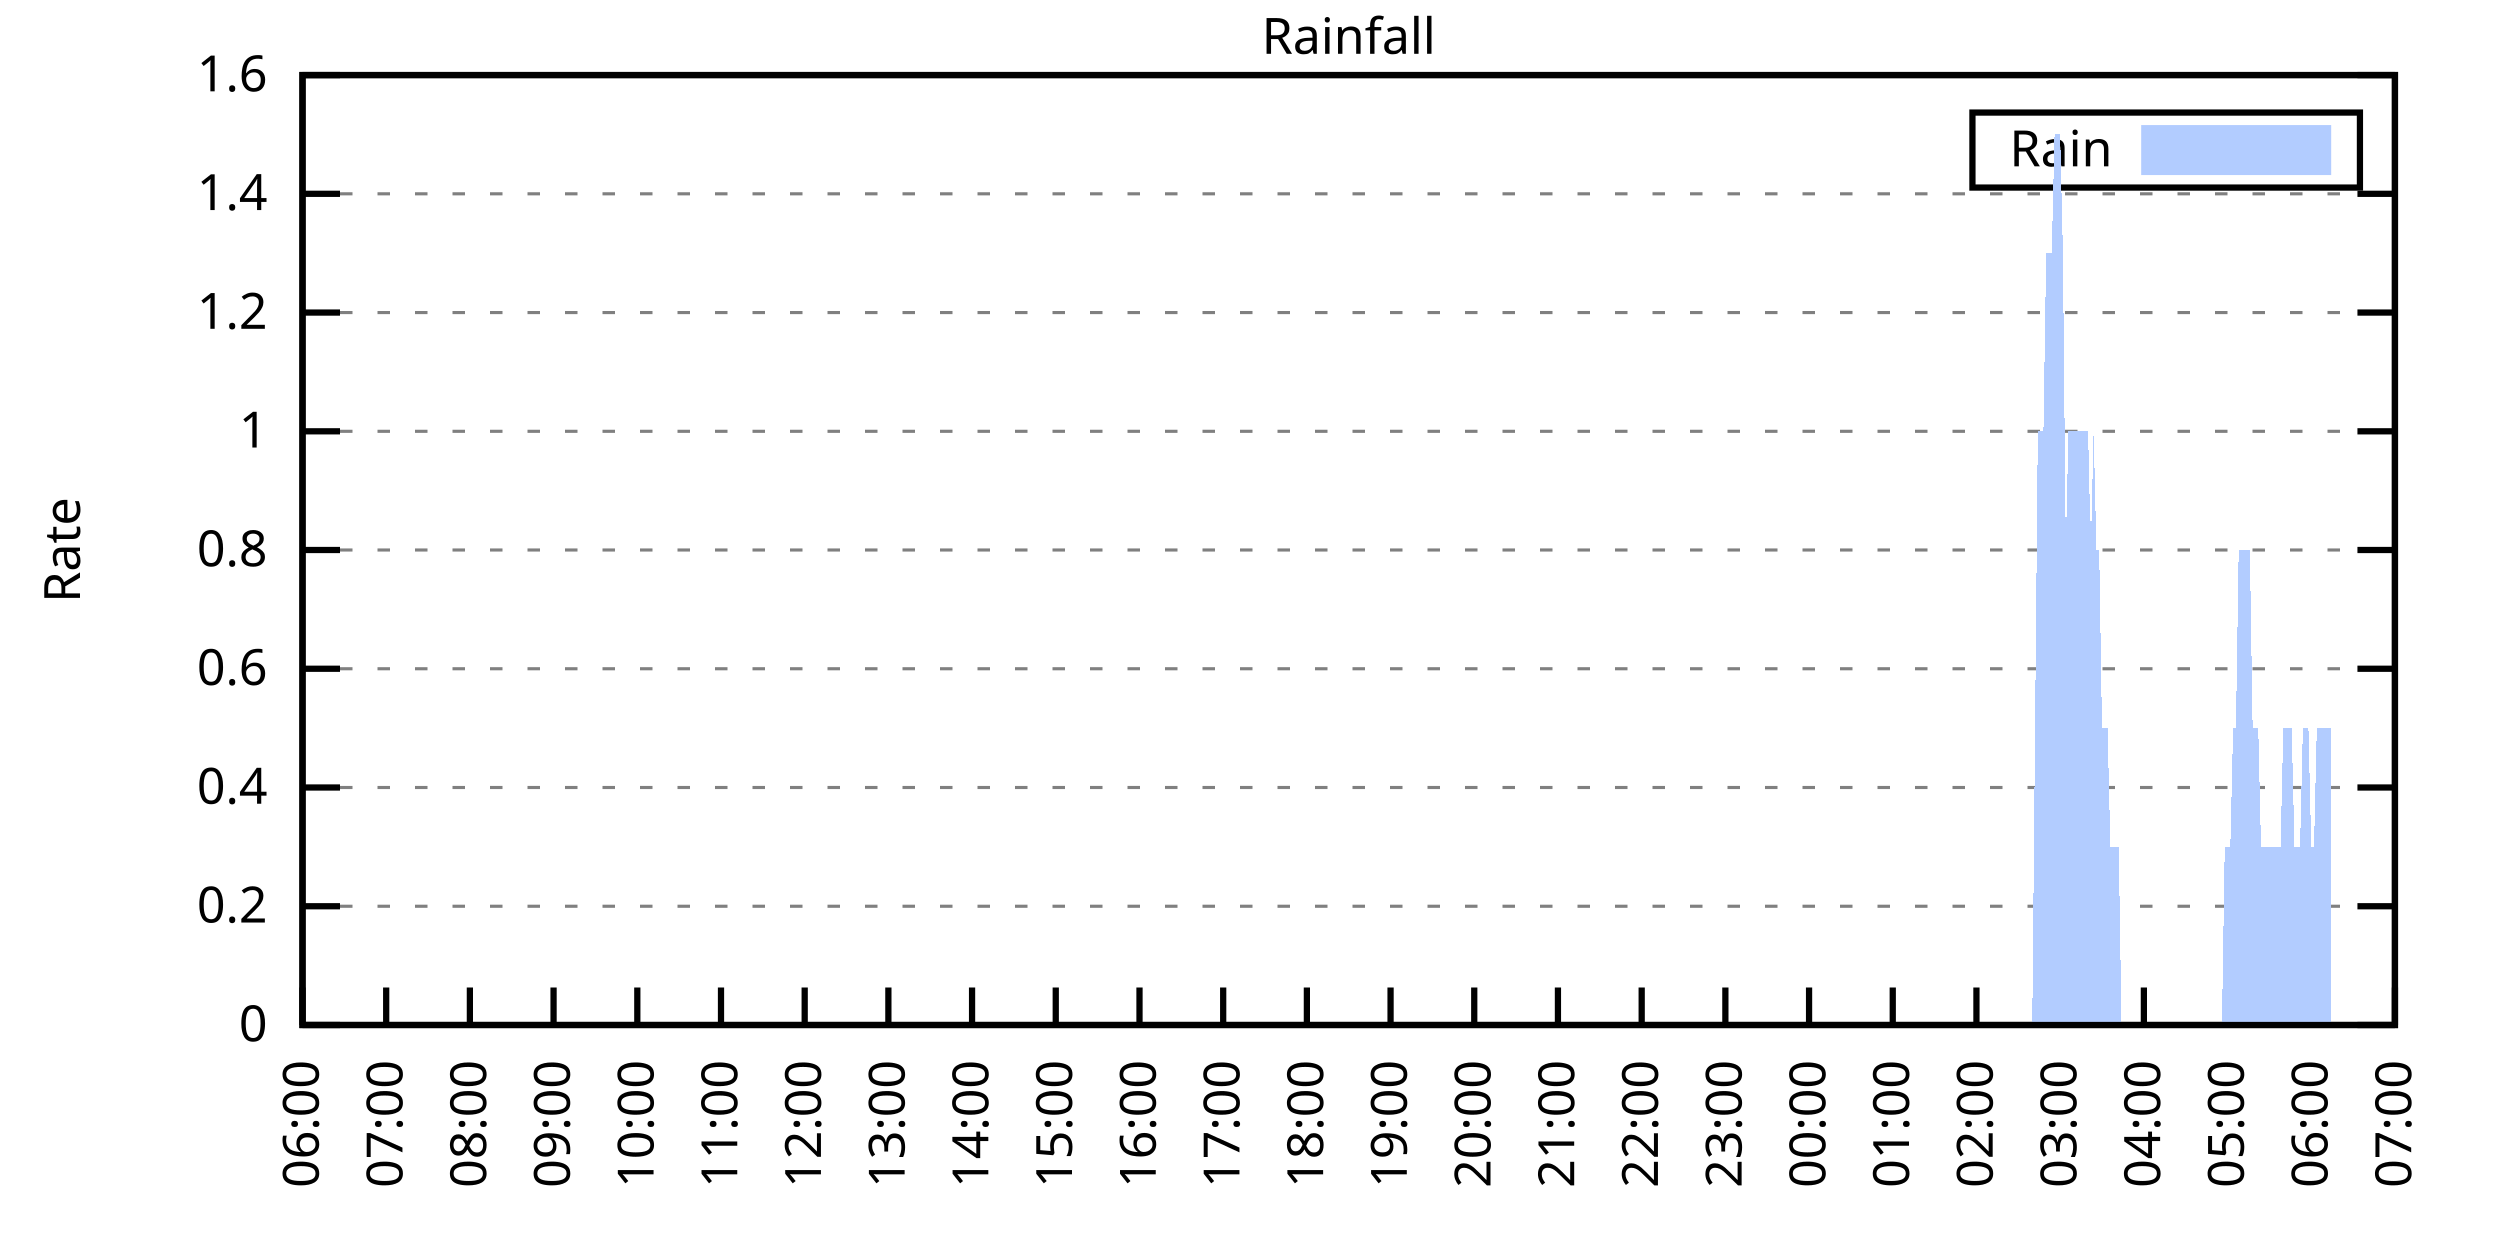
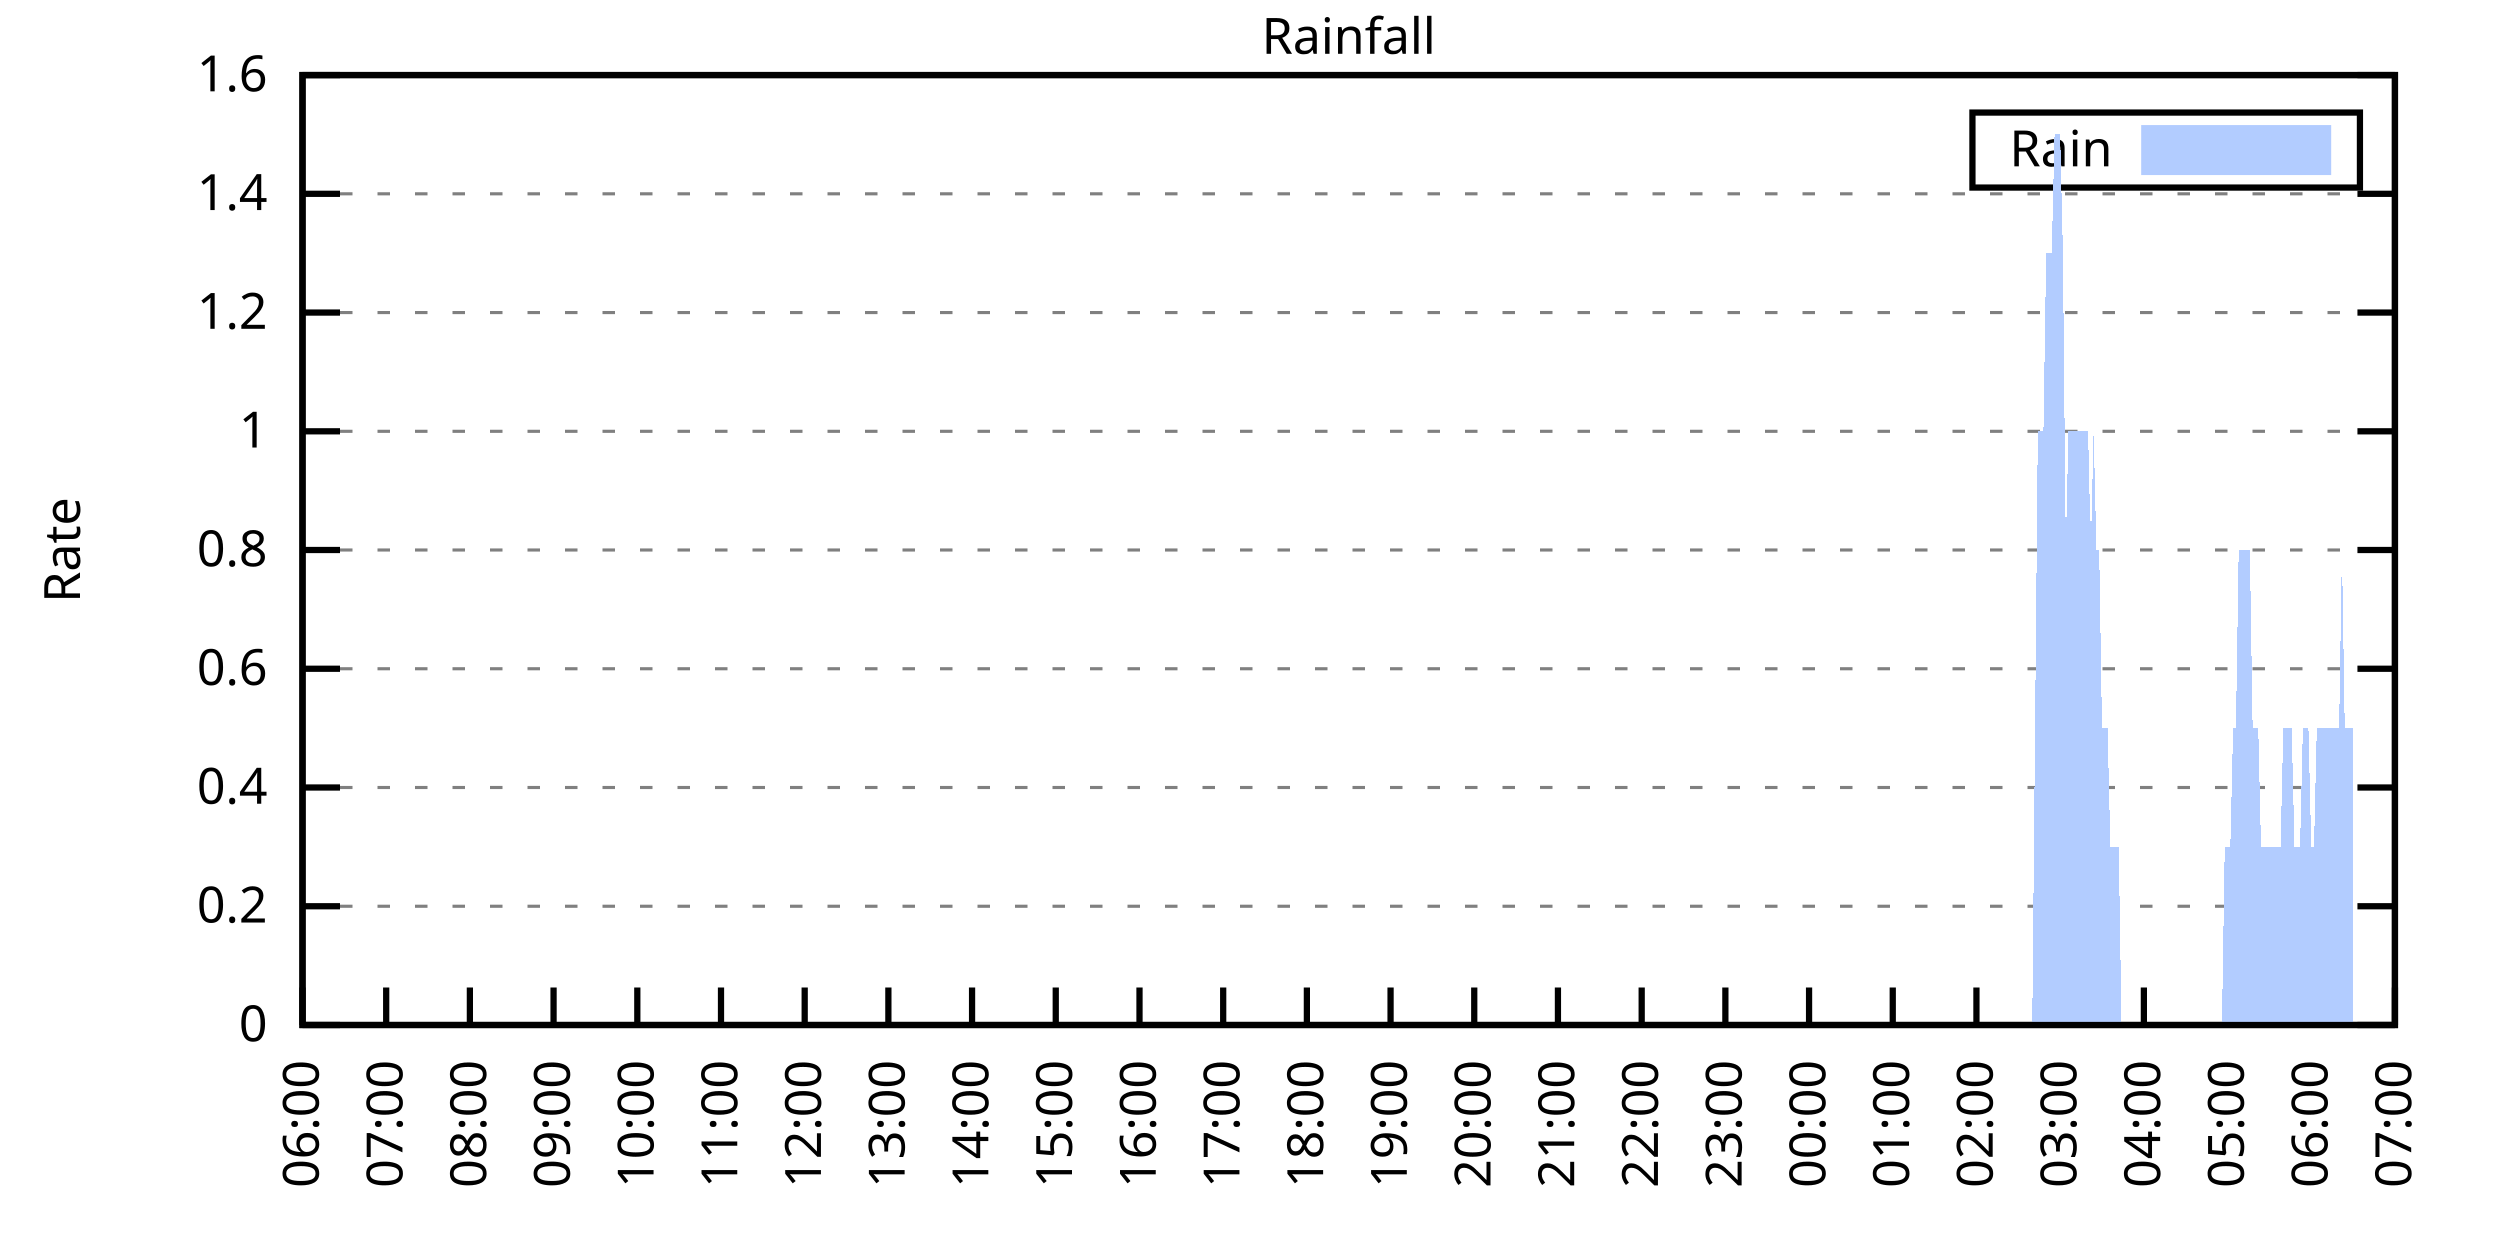
<svg xmlns="http://www.w3.org/2000/svg" xmlns:xlink="http://www.w3.org/1999/xlink" width="400" height="200" viewBox="0 0 400 200">
  <g id="gnuplot_canvas">
    <rect x="0" y="0" width="400" height="200" fill="none" />
    <defs>
      <circle id="gpDot" r="0.5" stroke-width="0.5" stroke="currentColor" />
      <path id="gpPt0" stroke-width="0.333" stroke="currentColor" d="M-1,0 h2 M0,-1 v2" />
      <path id="gpPt1" stroke-width="0.333" stroke="currentColor" d="M-1,-1 L1,1 M1,-1 L-1,1" />
      <path id="gpPt2" stroke-width="0.333" stroke="currentColor" d="M-1,0 L1,0 M0,-1 L0,1 M-1,-1 L1,1 M-1,1 L1,-1" />
      <rect id="gpPt3" stroke-width="0.333" stroke="currentColor" x="-1" y="-1" width="2" height="2" />
      <rect id="gpPt4" stroke-width="0.333" stroke="currentColor" fill="currentColor" x="-1" y="-1" width="2" height="2" />
      <circle id="gpPt5" stroke-width="0.333" stroke="currentColor" cx="0" cy="0" r="1" />
      <use xlink:href="#gpPt5" id="gpPt6" fill="currentColor" stroke="none" />
      <path id="gpPt7" stroke-width="0.333" stroke="currentColor" d="M0,-1.33 L-1.33,0.67 L1.33,0.67 z" />
      <use xlink:href="#gpPt7" id="gpPt8" fill="currentColor" stroke="none" />
      <use xlink:href="#gpPt7" id="gpPt9" stroke="currentColor" transform="rotate(180)" />
      <use xlink:href="#gpPt9" id="gpPt10" fill="currentColor" stroke="none" />
      <use xlink:href="#gpPt3" id="gpPt11" stroke="currentColor" transform="rotate(45)" />
      <use xlink:href="#gpPt11" id="gpPt12" fill="currentColor" stroke="none" />
      <path id="gpPt13" stroke-width="0.333" stroke="currentColor" d="M0,1.330 L1.265,0.411 L0.782,-1.067 L-0.782,-1.076 L-1.265,0.411 z" />
      <use xlink:href="#gpPt13" id="gpPt14" fill="currentColor" stroke="none" />
      <filter id="textbox" filterUnits="objectBoundingBox" x="0" y="0" height="1" width="1">
        <feFlood flood-color="white" flood-opacity="1" result="bgnd" />
        <feComposite in="SourceGraphic" in2="bgnd" operator="atop" />
      </filter>
      <filter id="greybox" filterUnits="objectBoundingBox" x="0" y="0" height="1" width="1">
        <feFlood flood-color="lightgrey" flood-opacity="1" result="grey" />
        <feComposite in="SourceGraphic" in2="grey" operator="atop" />
      </filter>
    </defs>
    <g fill="none" color="white" stroke="currentColor" stroke-width="1.00" stroke-linecap="butt" stroke-linejoin="miter">
</g>
    <g fill="none" color="black" stroke="currentColor" stroke-width="1.00" stroke-linecap="butt" stroke-linejoin="miter">
      <g stroke="none" shape-rendering="crispEdges">
        <polygon fill="rgb(255, 255, 255)" points="48.40,164.00 383.18,164.00 383.18,12.02 48.40,12.02 " />
      </g>
    </g>
    <g fill="none" color="black" stroke="currentColor" stroke-width="1.00" stroke-linecap="butt" stroke-linejoin="miter">
</g>
    <g fill="none" color="black" stroke="black" stroke-width="0.50" stroke-linecap="butt" stroke-linejoin="miter">
</g>
    <g fill="none" color="gray" stroke="currentColor" stroke-width="0.50" stroke-linecap="butt" stroke-linejoin="miter">
      <path stroke="gray" stroke-dasharray="2,4" class="gridline" d="M48.40,164.00 L383.19,164.00  " />
    </g>
    <g fill="none" color="gray" stroke="gray" stroke-width="1.00" stroke-linecap="butt" stroke-linejoin="miter">
</g>
    <g fill="none" color="black" stroke="currentColor" stroke-width="1.00" stroke-linecap="butt" stroke-linejoin="miter">
      <path stroke="black" d="M48.40,164.00 L54.40,164.00 M383.19,164.00 L377.19,164.00  " />
      <g transform="translate(42.80,166.60)" stroke="none" fill="black" font-family="Sans" font-size="8.00" text-anchor="end">
        <text>
          <tspan font-family="Sans"> 0</tspan>
        </text>
      </g>
    </g>
    <g fill="none" color="black" stroke="currentColor" stroke-width="1.00" stroke-linecap="butt" stroke-linejoin="miter">
</g>
    <g fill="none" color="black" stroke="black" stroke-width="0.50" stroke-linecap="butt" stroke-linejoin="miter">
</g>
    <g fill="none" color="gray" stroke="currentColor" stroke-width="0.50" stroke-linecap="butt" stroke-linejoin="miter">
      <path stroke="gray" stroke-dasharray="2,4" class="gridline" d="M48.40,145.00 L383.19,145.00  " />
    </g>
    <g fill="none" color="gray" stroke="gray" stroke-width="1.00" stroke-linecap="butt" stroke-linejoin="miter">
</g>
    <g fill="none" color="black" stroke="currentColor" stroke-width="1.00" stroke-linecap="butt" stroke-linejoin="miter">
      <path stroke="black" d="M48.40,145.00 L54.40,145.00 M383.19,145.00 L377.19,145.00  " />
      <g transform="translate(42.80,147.60)" stroke="none" fill="black" font-family="Sans" font-size="8.00" text-anchor="end">
        <text>
          <tspan font-family="Sans"> 0.2</tspan>
        </text>
      </g>
    </g>
    <g fill="none" color="black" stroke="currentColor" stroke-width="1.00" stroke-linecap="butt" stroke-linejoin="miter">
</g>
    <g fill="none" color="black" stroke="black" stroke-width="0.50" stroke-linecap="butt" stroke-linejoin="miter">
</g>
    <g fill="none" color="gray" stroke="currentColor" stroke-width="0.50" stroke-linecap="butt" stroke-linejoin="miter">
      <path stroke="gray" stroke-dasharray="2,4" class="gridline" d="M48.40,126.00 L383.19,126.00  " />
    </g>
    <g fill="none" color="gray" stroke="gray" stroke-width="1.00" stroke-linecap="butt" stroke-linejoin="miter">
</g>
    <g fill="none" color="black" stroke="currentColor" stroke-width="1.00" stroke-linecap="butt" stroke-linejoin="miter">
      <path stroke="black" d="M48.40,126.00 L54.40,126.00 M383.19,126.00 L377.19,126.00  " />
      <g transform="translate(42.80,128.60)" stroke="none" fill="black" font-family="Sans" font-size="8.00" text-anchor="end">
        <text>
          <tspan font-family="Sans"> 0.4</tspan>
        </text>
      </g>
    </g>
    <g fill="none" color="black" stroke="currentColor" stroke-width="1.00" stroke-linecap="butt" stroke-linejoin="miter">
</g>
    <g fill="none" color="black" stroke="black" stroke-width="0.50" stroke-linecap="butt" stroke-linejoin="miter">
</g>
    <g fill="none" color="gray" stroke="currentColor" stroke-width="0.50" stroke-linecap="butt" stroke-linejoin="miter">
      <path stroke="gray" stroke-dasharray="2,4" class="gridline" d="M48.40,107.00 L383.19,107.00  " />
    </g>
    <g fill="none" color="gray" stroke="gray" stroke-width="1.00" stroke-linecap="butt" stroke-linejoin="miter">
</g>
    <g fill="none" color="black" stroke="currentColor" stroke-width="1.00" stroke-linecap="butt" stroke-linejoin="miter">
      <path stroke="black" d="M48.40,107.00 L54.40,107.00 M383.19,107.00 L377.19,107.00  " />
      <g transform="translate(42.80,109.60)" stroke="none" fill="black" font-family="Sans" font-size="8.00" text-anchor="end">
        <text>
          <tspan font-family="Sans"> 0.6</tspan>
        </text>
      </g>
    </g>
    <g fill="none" color="black" stroke="currentColor" stroke-width="1.00" stroke-linecap="butt" stroke-linejoin="miter">
</g>
    <g fill="none" color="black" stroke="black" stroke-width="0.50" stroke-linecap="butt" stroke-linejoin="miter">
</g>
    <g fill="none" color="gray" stroke="currentColor" stroke-width="0.50" stroke-linecap="butt" stroke-linejoin="miter">
      <path stroke="gray" stroke-dasharray="2,4" class="gridline" d="M48.40,88.00 L383.19,88.00  " />
    </g>
    <g fill="none" color="gray" stroke="gray" stroke-width="1.00" stroke-linecap="butt" stroke-linejoin="miter">
</g>
    <g fill="none" color="black" stroke="currentColor" stroke-width="1.00" stroke-linecap="butt" stroke-linejoin="miter">
      <path stroke="black" d="M48.40,88.00 L54.40,88.00 M383.19,88.00 L377.19,88.00  " />
      <g transform="translate(42.80,90.60)" stroke="none" fill="black" font-family="Sans" font-size="8.00" text-anchor="end">
        <text>
          <tspan font-family="Sans"> 0.8</tspan>
        </text>
      </g>
    </g>
    <g fill="none" color="black" stroke="currentColor" stroke-width="1.00" stroke-linecap="butt" stroke-linejoin="miter">
</g>
    <g fill="none" color="black" stroke="black" stroke-width="0.50" stroke-linecap="butt" stroke-linejoin="miter">
</g>
    <g fill="none" color="gray" stroke="currentColor" stroke-width="0.50" stroke-linecap="butt" stroke-linejoin="miter">
      <path stroke="gray" stroke-dasharray="2,4" class="gridline" d="M48.40,69.01 L383.19,69.01  " />
    </g>
    <g fill="none" color="gray" stroke="gray" stroke-width="1.00" stroke-linecap="butt" stroke-linejoin="miter">
</g>
    <g fill="none" color="black" stroke="currentColor" stroke-width="1.00" stroke-linecap="butt" stroke-linejoin="miter">
      <path stroke="black" d="M48.40,69.01 L54.40,69.01 M383.19,69.01 L377.19,69.01  " />
      <g transform="translate(42.80,71.61)" stroke="none" fill="black" font-family="Sans" font-size="8.00" text-anchor="end">
        <text>
          <tspan font-family="Sans"> 1</tspan>
        </text>
      </g>
    </g>
    <g fill="none" color="black" stroke="currentColor" stroke-width="1.00" stroke-linecap="butt" stroke-linejoin="miter">
</g>
    <g fill="none" color="black" stroke="black" stroke-width="0.50" stroke-linecap="butt" stroke-linejoin="miter">
</g>
    <g fill="none" color="gray" stroke="currentColor" stroke-width="0.50" stroke-linecap="butt" stroke-linejoin="miter">
      <path stroke="gray" stroke-dasharray="2,4" class="gridline" d="M48.40,50.01 L383.19,50.01  " />
    </g>
    <g fill="none" color="gray" stroke="gray" stroke-width="1.00" stroke-linecap="butt" stroke-linejoin="miter">
</g>
    <g fill="none" color="black" stroke="currentColor" stroke-width="1.00" stroke-linecap="butt" stroke-linejoin="miter">
      <path stroke="black" d="M48.40,50.01 L54.40,50.01 M383.19,50.01 L377.19,50.01  " />
      <g transform="translate(42.80,52.61)" stroke="none" fill="black" font-family="Sans" font-size="8.00" text-anchor="end">
        <text>
          <tspan font-family="Sans"> 1.2</tspan>
        </text>
      </g>
    </g>
    <g fill="none" color="black" stroke="currentColor" stroke-width="1.00" stroke-linecap="butt" stroke-linejoin="miter">
</g>
    <g fill="none" color="black" stroke="black" stroke-width="0.50" stroke-linecap="butt" stroke-linejoin="miter">
</g>
    <g fill="none" color="gray" stroke="currentColor" stroke-width="0.50" stroke-linecap="butt" stroke-linejoin="miter">
      <path stroke="gray" stroke-dasharray="2,4" class="gridline" d="M48.40,31.01 L383.19,31.01  " />
    </g>
    <g fill="none" color="gray" stroke="gray" stroke-width="1.00" stroke-linecap="butt" stroke-linejoin="miter">
</g>
    <g fill="none" color="black" stroke="currentColor" stroke-width="1.00" stroke-linecap="butt" stroke-linejoin="miter">
      <path stroke="black" d="M48.40,31.01 L54.40,31.01 M383.19,31.01 L377.19,31.01  " />
      <g transform="translate(42.80,33.61)" stroke="none" fill="black" font-family="Sans" font-size="8.00" text-anchor="end">
        <text>
          <tspan font-family="Sans"> 1.4</tspan>
        </text>
      </g>
    </g>
    <g fill="none" color="black" stroke="currentColor" stroke-width="1.00" stroke-linecap="butt" stroke-linejoin="miter">
</g>
    <g fill="none" color="black" stroke="black" stroke-width="0.50" stroke-linecap="butt" stroke-linejoin="miter">
</g>
    <g fill="none" color="gray" stroke="currentColor" stroke-width="0.50" stroke-linecap="butt" stroke-linejoin="miter">
      <path stroke="gray" stroke-dasharray="2,4" class="gridline" d="M48.40,12.01 L383.19,12.01  " />
    </g>
    <g fill="none" color="gray" stroke="gray" stroke-width="1.00" stroke-linecap="butt" stroke-linejoin="miter">
</g>
    <g fill="none" color="black" stroke="currentColor" stroke-width="1.00" stroke-linecap="butt" stroke-linejoin="miter">
      <path stroke="black" d="M48.40,12.01 L54.40,12.01 M383.19,12.01 L377.19,12.01  " />
      <g transform="translate(42.80,14.61)" stroke="none" fill="black" font-family="Sans" font-size="8.00" text-anchor="end">
        <text>
          <tspan font-family="Sans"> 1.6</tspan>
        </text>
      </g>
    </g>
    <g fill="none" color="black" stroke="currentColor" stroke-width="1.00" stroke-linecap="butt" stroke-linejoin="miter">
      <path stroke="black" d="M48.40,164.00 L48.40,158.00  " />
      <g transform="translate(51.00,169.60) rotate(270.00)" stroke="none" fill="black" font-family="Sans" font-size="8.00" text-anchor="end">
        <text>
          <tspan font-family="Sans">06:00</tspan>
        </text>
      </g>
    </g>
    <g fill="none" color="black" stroke="currentColor" stroke-width="1.00" stroke-linecap="butt" stroke-linejoin="miter">
      <path stroke="black" d="M61.79,164.00 L61.79,158.00  " />
      <g transform="translate(64.39,169.60) rotate(270.00)" stroke="none" fill="black" font-family="Sans" font-size="8.00" text-anchor="end">
        <text>
          <tspan font-family="Sans">07:00</tspan>
        </text>
      </g>
    </g>
    <g fill="none" color="black" stroke="currentColor" stroke-width="1.00" stroke-linecap="butt" stroke-linejoin="miter">
      <path stroke="black" d="M75.18,164.00 L75.18,158.00  " />
      <g transform="translate(77.78,169.60) rotate(270.00)" stroke="none" fill="black" font-family="Sans" font-size="8.00" text-anchor="end">
        <text>
          <tspan font-family="Sans">08:00</tspan>
        </text>
      </g>
    </g>
    <g fill="none" color="black" stroke="currentColor" stroke-width="1.00" stroke-linecap="butt" stroke-linejoin="miter">
      <path stroke="black" d="M88.57,164.00 L88.57,158.00  " />
      <g transform="translate(91.17,169.60) rotate(270.00)" stroke="none" fill="black" font-family="Sans" font-size="8.00" text-anchor="end">
        <text>
          <tspan font-family="Sans">09:00</tspan>
        </text>
      </g>
    </g>
    <g fill="none" color="black" stroke="currentColor" stroke-width="1.00" stroke-linecap="butt" stroke-linejoin="miter">
      <path stroke="black" d="M101.97,164.00 L101.97,158.00  " />
      <g transform="translate(104.57,169.60) rotate(270.00)" stroke="none" fill="black" font-family="Sans" font-size="8.00" text-anchor="end">
        <text>
          <tspan font-family="Sans">10:00</tspan>
        </text>
      </g>
    </g>
    <g fill="none" color="black" stroke="currentColor" stroke-width="1.00" stroke-linecap="butt" stroke-linejoin="miter">
      <path stroke="black" d="M115.36,164.00 L115.36,158.00  " />
      <g transform="translate(117.96,169.60) rotate(270.00)" stroke="none" fill="black" font-family="Sans" font-size="8.00" text-anchor="end">
        <text>
          <tspan font-family="Sans">11:00</tspan>
        </text>
      </g>
    </g>
    <g fill="none" color="black" stroke="currentColor" stroke-width="1.00" stroke-linecap="butt" stroke-linejoin="miter">
      <path stroke="black" d="M128.75,164.00 L128.75,158.00  " />
      <g transform="translate(131.35,169.60) rotate(270.00)" stroke="none" fill="black" font-family="Sans" font-size="8.00" text-anchor="end">
        <text>
          <tspan font-family="Sans">12:00</tspan>
        </text>
      </g>
    </g>
    <g fill="none" color="black" stroke="currentColor" stroke-width="1.00" stroke-linecap="butt" stroke-linejoin="miter">
      <path stroke="black" d="M142.14,164.00 L142.14,158.00  " />
      <g transform="translate(144.74,169.60) rotate(270.00)" stroke="none" fill="black" font-family="Sans" font-size="8.00" text-anchor="end">
        <text>
          <tspan font-family="Sans">13:00</tspan>
        </text>
      </g>
    </g>
    <g fill="none" color="black" stroke="currentColor" stroke-width="1.00" stroke-linecap="butt" stroke-linejoin="miter">
      <path stroke="black" d="M155.53,164.00 L155.53,158.00  " />
      <g transform="translate(158.13,169.60) rotate(270.00)" stroke="none" fill="black" font-family="Sans" font-size="8.00" text-anchor="end">
        <text>
          <tspan font-family="Sans">14:00</tspan>
        </text>
      </g>
    </g>
    <g fill="none" color="black" stroke="currentColor" stroke-width="1.00" stroke-linecap="butt" stroke-linejoin="miter">
      <path stroke="black" d="M168.92,164.00 L168.92,158.00  " />
      <g transform="translate(171.52,169.60) rotate(270.00)" stroke="none" fill="black" font-family="Sans" font-size="8.00" text-anchor="end">
        <text>
          <tspan font-family="Sans">15:00</tspan>
        </text>
      </g>
    </g>
    <g fill="none" color="black" stroke="currentColor" stroke-width="1.00" stroke-linecap="butt" stroke-linejoin="miter">
      <path stroke="black" d="M182.32,164.00 L182.32,158.00  " />
      <g transform="translate(184.92,169.60) rotate(270.00)" stroke="none" fill="black" font-family="Sans" font-size="8.00" text-anchor="end">
        <text>
          <tspan font-family="Sans">16:00</tspan>
        </text>
      </g>
    </g>
    <g fill="none" color="black" stroke="currentColor" stroke-width="1.00" stroke-linecap="butt" stroke-linejoin="miter">
      <path stroke="black" d="M195.71,164.00 L195.71,158.00  " />
      <g transform="translate(198.31,169.60) rotate(270.00)" stroke="none" fill="black" font-family="Sans" font-size="8.00" text-anchor="end">
        <text>
          <tspan font-family="Sans">17:00</tspan>
        </text>
      </g>
    </g>
    <g fill="none" color="black" stroke="currentColor" stroke-width="1.00" stroke-linecap="butt" stroke-linejoin="miter">
      <path stroke="black" d="M209.10,164.00 L209.10,158.00  " />
      <g transform="translate(211.70,169.60) rotate(270.00)" stroke="none" fill="black" font-family="Sans" font-size="8.00" text-anchor="end">
        <text>
          <tspan font-family="Sans">18:00</tspan>
        </text>
      </g>
    </g>
    <g fill="none" color="black" stroke="currentColor" stroke-width="1.00" stroke-linecap="butt" stroke-linejoin="miter">
      <path stroke="black" d="M222.49,164.00 L222.49,158.00  " />
      <g transform="translate(225.09,169.60) rotate(270.00)" stroke="none" fill="black" font-family="Sans" font-size="8.00" text-anchor="end">
        <text>
          <tspan font-family="Sans">19:00</tspan>
        </text>
      </g>
    </g>
    <g fill="none" color="black" stroke="currentColor" stroke-width="1.00" stroke-linecap="butt" stroke-linejoin="miter">
      <path stroke="black" d="M235.88,164.00 L235.88,158.00  " />
      <g transform="translate(238.48,169.60) rotate(270.00)" stroke="none" fill="black" font-family="Sans" font-size="8.00" text-anchor="end">
        <text>
          <tspan font-family="Sans">20:00</tspan>
        </text>
      </g>
    </g>
    <g fill="none" color="black" stroke="currentColor" stroke-width="1.00" stroke-linecap="butt" stroke-linejoin="miter">
      <path stroke="black" d="M249.27,164.00 L249.27,158.00  " />
      <g transform="translate(251.87,169.60) rotate(270.00)" stroke="none" fill="black" font-family="Sans" font-size="8.00" text-anchor="end">
        <text>
          <tspan font-family="Sans">21:00</tspan>
        </text>
      </g>
    </g>
    <g fill="none" color="black" stroke="currentColor" stroke-width="1.00" stroke-linecap="butt" stroke-linejoin="miter">
      <path stroke="black" d="M262.67,164.00 L262.67,158.00  " />
      <g transform="translate(265.27,169.60) rotate(270.00)" stroke="none" fill="black" font-family="Sans" font-size="8.00" text-anchor="end">
        <text>
          <tspan font-family="Sans">22:00</tspan>
        </text>
      </g>
    </g>
    <g fill="none" color="black" stroke="currentColor" stroke-width="1.00" stroke-linecap="butt" stroke-linejoin="miter">
      <path stroke="black" d="M276.06,164.00 L276.06,158.00  " />
      <g transform="translate(278.66,169.60) rotate(270.00)" stroke="none" fill="black" font-family="Sans" font-size="8.00" text-anchor="end">
        <text>
          <tspan font-family="Sans">23:00</tspan>
        </text>
      </g>
    </g>
    <g fill="none" color="black" stroke="currentColor" stroke-width="1.00" stroke-linecap="butt" stroke-linejoin="miter">
      <path stroke="black" d="M289.45,164.00 L289.45,158.00  " />
      <g transform="translate(292.05,169.60) rotate(270.00)" stroke="none" fill="black" font-family="Sans" font-size="8.00" text-anchor="end">
        <text>
          <tspan font-family="Sans">00:00</tspan>
        </text>
      </g>
    </g>
    <g fill="none" color="black" stroke="currentColor" stroke-width="1.00" stroke-linecap="butt" stroke-linejoin="miter">
      <path stroke="black" d="M302.84,164.00 L302.84,158.00  " />
      <g transform="translate(305.44,169.60) rotate(270.00)" stroke="none" fill="black" font-family="Sans" font-size="8.00" text-anchor="end">
        <text>
          <tspan font-family="Sans">01:00</tspan>
        </text>
      </g>
    </g>
    <g fill="none" color="black" stroke="currentColor" stroke-width="1.00" stroke-linecap="butt" stroke-linejoin="miter">
      <path stroke="black" d="M316.23,164.00 L316.23,158.00  " />
      <g transform="translate(318.83,169.60) rotate(270.00)" stroke="none" fill="black" font-family="Sans" font-size="8.00" text-anchor="end">
        <text>
          <tspan font-family="Sans">02:00</tspan>
        </text>
      </g>
    </g>
    <g fill="none" color="black" stroke="currentColor" stroke-width="1.00" stroke-linecap="butt" stroke-linejoin="miter">
      <path stroke="black" d="M329.62,164.00 L329.62,158.00  " />
      <g transform="translate(332.22,169.60) rotate(270.00)" stroke="none" fill="black" font-family="Sans" font-size="8.00" text-anchor="end">
        <text>
          <tspan font-family="Sans">03:00</tspan>
        </text>
      </g>
    </g>
    <g fill="none" color="black" stroke="currentColor" stroke-width="1.00" stroke-linecap="butt" stroke-linejoin="miter">
      <path stroke="black" d="M343.02,164.00 L343.02,158.00  " />
      <g transform="translate(345.62,169.60) rotate(270.00)" stroke="none" fill="black" font-family="Sans" font-size="8.00" text-anchor="end">
        <text>
          <tspan font-family="Sans">04:00</tspan>
        </text>
      </g>
    </g>
    <g fill="none" color="black" stroke="currentColor" stroke-width="1.00" stroke-linecap="butt" stroke-linejoin="miter">
      <path stroke="black" d="M356.41,164.00 L356.41,158.00  " />
      <g transform="translate(359.01,169.60) rotate(270.00)" stroke="none" fill="black" font-family="Sans" font-size="8.00" text-anchor="end">
        <text>
          <tspan font-family="Sans">05:00</tspan>
        </text>
      </g>
    </g>
    <g fill="none" color="black" stroke="currentColor" stroke-width="1.00" stroke-linecap="butt" stroke-linejoin="miter">
      <path stroke="black" d="M369.80,164.00 L369.80,158.00  " />
      <g transform="translate(372.40,169.60) rotate(270.00)" stroke="none" fill="black" font-family="Sans" font-size="8.00" text-anchor="end">
        <text>
          <tspan font-family="Sans">06:00</tspan>
        </text>
      </g>
    </g>
    <g fill="none" color="black" stroke="currentColor" stroke-width="1.00" stroke-linecap="butt" stroke-linejoin="miter">
      <path stroke="black" d="M383.19,164.00 L383.19,158.00  " />
      <g transform="translate(385.79,169.60) rotate(270.00)" stroke="none" fill="black" font-family="Sans" font-size="8.00" text-anchor="end">
        <text>
          <tspan font-family="Sans">07:00</tspan>
        </text>
      </g>
    </g>
    <g fill="none" color="black" stroke="currentColor" stroke-width="1.00" stroke-linecap="butt" stroke-linejoin="miter">
</g>
    <g fill="none" color="black" stroke="currentColor" stroke-width="1.00" stroke-linecap="butt" stroke-linejoin="miter">
      <path stroke="black" d="M48.40,12.01 L48.40,164.00 L383.19,164.00 L383.19,12.01 L48.40,12.01 Z  " />
    </g>
    <g fill="none" color="black" stroke="currentColor" stroke-width="1.00" stroke-linecap="butt" stroke-linejoin="miter">
</g>
    <g fill="none" color="black" stroke="currentColor" stroke-width="1.00" stroke-linecap="butt" stroke-linejoin="miter">
      <path stroke="black" d="M315.59,30.01 L315.59,18.01 L377.59,18.01 L377.59,30.01 L315.59,30.01 Z  " />
    </g>
    <g id="Rainfall_plot_1">
      <g fill="none" color="white" stroke="black" stroke-width="2.00" stroke-linecap="butt" stroke-linejoin="miter">
</g>
      <g fill="none" color="black" stroke="currentColor" stroke-width="2.00" stroke-linecap="butt" stroke-linejoin="miter">
        <g transform="translate(337.99,26.61)" stroke="none" fill="black" font-family="Sans" font-size="8.00" text-anchor="end">
          <text>
            <tspan font-family="Sans">Rain</tspan>
          </text>
        </g>
      </g>
      <g fill="none" color="black" stroke="currentColor" stroke-width="2.00" stroke-linecap="butt" stroke-linejoin="miter">
        <g stroke="none" shape-rendering="crispEdges">
          <polygon fill="rgb(178, 204, 255)" points="343.59,27.01 371.99,27.01 371.99,21.01 343.59,21.01 " />
        </g>
        <path stroke="rgb(178, 204, 255)" d="M343.59,27.01 L371.99,27.01 L371.99,21.01 L343.59,21.01 L343.59,27.01 Z  " />
      </g>
      <g fill="none" color="black" stroke="currentColor" stroke-width="2.00" stroke-linecap="butt" stroke-linejoin="miter">
        <g stroke="none" shape-rendering="crispEdges">
-           <polygon fill="rgb(178, 204, 255)" points="51.97,164.00 52.42,164.00 52.86,164.00 53.31,164.00 53.76,164.00 54.20,164.00 54.65,164.00 55.10,164.00 55.54,164.00 55.99,164.00 56.43,164.00 56.88,164.00 57.33,164.00 57.77,164.00 58.22,164.00 58.67,164.00 59.11,164.00 59.56,164.00 60.01,164.00 60.45,164.00 60.90,164.00 61.35,164.00 61.79,164.00 62.24,164.00 62.68,164.00 63.13,164.00 63.58,164.00 64.02,164.00 64.47,164.00 64.92,164.00 65.36,164.00 65.81,164.00 66.26,164.00 66.70,164.00 67.15,164.00 67.59,164.00 68.04,164.00 68.49,164.00 68.93,164.00 69.38,164.00 69.83,164.00 70.27,164.00 70.72,164.00 71.17,164.00 71.61,164.00 72.06,164.00 72.50,164.00 72.95,164.00 73.40,164.00 73.84,164.00 74.29,164.00 74.74,164.00 75.18,164.00 75.63,164.00 76.08,164.00 76.52,164.00 76.97,164.00 77.42,164.00 77.86,164.00 78.31,164.00 78.75,164.00 79.20,164.00 79.65,164.00 80.09,164.00 80.54,164.00 80.99,164.00 81.43,164.00 81.88,164.00 82.33,164.00 82.77,164.00 83.22,164.00 83.66,164.00 84.11,164.00 84.56,164.00 85.00,164.00 85.45,164.00 85.90,164.00 86.34,164.00 86.79,164.00 87.24,164.00 87.68,164.00 88.13,164.00 88.57,164.00 89.02,164.00 89.47,164.00 89.91,164.00 90.36,164.00 90.81,164.00 91.25,164.00 91.70,164.00 92.15,164.00 92.59,164.00 93.04,164.00 93.49,164.00 93.93,164.00 94.38,164.00 94.82,164.00 95.27,164.00 95.72,164.00 96.16,164.00 96.61,164.00 97.06,164.00 97.50,164.00 97.95,164.00 98.40,164.00 98.84,164.00 99.29,164.00 99.73,164.00 100.18,164.00 100.63,164.00 101.07,164.00 101.52,164.00 101.97,164.00 102.41,164.00 102.86,164.00 103.31,164.00 103.75,164.00 104.20,164.00 104.64,164.00 105.09,164.00 105.54,164.00 105.98,164.00 106.43,164.00 106.88,164.00 107.32,164.00 107.77,164.00 108.22,164.00 108.66,164.00 109.11,164.00 109.55,164.00 110.00,164.00 110.45,164.00 110.89,164.00 111.34,164.00 111.79,164.00 112.23,164.00 112.68,164.00 113.13,164.00 113.57,164.00 114.02,164.00 114.47,164.00 114.91,164.00 115.36,164.00 115.80,164.00 116.25,164.00 116.70,164.00 117.14,164.00 117.59,164.00 118.04,164.00 118.48,164.00 118.93,164.00 119.38,164.00 119.82,164.00 120.27,164.00 120.71,164.00 121.16,164.00 121.61,164.00 122.05,164.00 122.50,164.00 122.95,164.00 123.39,164.00 123.84,164.00 124.29,164.00 124.73,164.00 125.18,164.00 125.62,164.00 126.07,164.00 126.52,164.00 126.96,164.00 127.41,164.00 127.86,164.00 128.30,164.00 128.75,164.00 129.20,164.00 129.64,164.00 130.09,164.00 130.54,164.00 130.98,164.00 131.43,164.00 131.87,164.00 132.32,164.00 132.77,164.00 133.21,164.00 133.66,164.00 134.11,164.00 134.55,164.00 135.00,164.00 135.45,164.00 135.89,164.00 136.34,164.00 136.78,164.00 137.23,164.00 137.68,164.00 138.12,164.00 138.57,164.00 139.02,164.00 139.46,164.00 139.91,164.00 140.36,164.00 140.80,164.00 141.25,164.00 141.69,164.00 142.14,164.00 142.59,164.00 143.03,164.00 143.48,164.00 143.93,164.00 144.37,164.00 144.82,164.00 145.27,164.00 145.71,164.00 146.16,164.00 146.61,164.00 147.05,164.00 147.50,164.00 147.94,164.00 148.39,164.00 148.84,164.00 149.28,164.00 149.73,164.00 150.18,164.00 150.62,164.00 151.07,164.00 151.52,164.00 151.96,164.00 152.41,164.00 152.85,164.00 153.30,164.00 153.75,164.00 154.19,164.00 154.64,164.00 155.09,164.00 155.53,164.00 155.98,164.00 156.43,164.00 156.87,164.00 157.32,164.00 157.76,164.00 158.21,164.00 158.66,164.00 159.10,164.00 159.55,164.00 160.00,164.00 160.44,164.00 160.89,164.00 161.34,164.00 161.78,164.00 162.23,164.00 162.67,164.00 163.12,164.00 163.57,164.00 164.01,164.00 164.46,164.00 164.91,164.00 165.35,164.00 165.80,164.00 166.25,164.00 166.69,164.00 167.14,164.00 167.59,164.00 168.03,164.00 168.48,164.00 168.92,164.00 169.37,164.00 169.82,164.00 170.26,164.00 170.71,164.00 171.16,164.00 171.60,164.00 172.05,164.00 172.50,164.00 172.94,164.00 173.39,164.00 173.83,164.00 174.28,164.00 174.73,164.00 175.17,164.00 175.62,164.00 176.07,164.00 176.51,164.00 176.96,164.00 177.41,164.00 177.85,164.00 178.30,164.00 178.74,164.00 179.19,164.00 179.64,164.00 180.08,164.00 180.53,164.00 180.98,164.00 181.42,164.00 181.87,164.00 182.32,164.00 182.76,164.00 183.21,164.00 183.66,164.00 184.10,164.00 184.55,164.00 184.99,164.00 185.44,164.00 185.89,164.00 186.33,164.00 186.78,164.00 187.23,164.00 187.67,164.00 188.12,164.00 188.57,164.00 189.01,164.00 189.46,164.00 189.90,164.00 190.35,164.00 190.80,164.00 191.24,164.00 191.69,164.00 192.14,164.00 192.58,164.00 193.03,164.00 193.48,164.00 193.92,164.00 194.37,164.00 194.81,164.00 195.26,164.00 195.71,164.00 196.15,164.00 196.60,164.00 197.05,164.00 197.49,164.00 197.94,164.00 198.39,164.00 198.83,164.00 199.28,164.00 199.73,164.00 200.17,164.00 200.62,164.00 201.06,164.00 201.51,164.00 201.96,164.00 202.40,164.00 202.85,164.00 203.30,164.00 203.74,164.00 204.19,164.00 204.64,164.00 205.08,164.00 205.53,164.00 205.97,164.00 206.42,164.00 206.87,164.00 207.31,164.00 207.76,164.00 208.21,164.00 208.65,164.00 209.10,164.00 209.55,164.00 209.99,164.00 210.44,164.00 210.88,164.00 211.33,164.00 211.78,164.00 212.22,164.00 212.67,164.00 213.12,164.00 213.56,164.00 214.01,164.00 214.46,164.00 214.90,164.00 215.35,164.00 215.80,164.00 216.24,164.00 216.69,164.00 217.13,164.00 217.58,164.00 218.03,164.00 218.47,164.00 218.92,164.00 219.37,164.00 219.81,164.00 220.26,164.00 220.71,164.00 221.15,164.00 221.60,164.00 222.04,164.00 222.49,164.00 222.94,164.00 223.38,164.00 223.83,164.00 224.28,164.00 224.72,164.00 225.17,164.00 225.62,164.00 226.06,164.00 226.51,164.00 226.95,164.00 227.40,164.00 227.85,164.00 228.29,164.00 228.74,164.00 229.19,164.00 229.63,164.00 230.08,164.00 230.53,164.00 230.97,164.00 231.42,164.00 231.86,164.00 232.31,164.00 232.76,164.00 233.20,164.00 233.65,164.00 234.10,164.00 234.54,164.00 234.99,164.00 235.44,164.00 235.88,164.00 236.33,164.00 236.78,164.00 237.22,164.00 237.67,164.00 238.11,164.00 238.56,164.00 239.01,164.00 239.45,164.00 239.90,164.00 240.35,164.00 240.79,164.00 241.24,164.00 241.69,164.00 242.13,164.00 242.58,164.00 243.02,164.00 243.47,164.00 243.92,164.00 244.36,164.00 244.81,164.00 245.26,164.00 245.70,164.00 246.15,164.00 246.60,164.00 247.04,164.00 247.49,164.00 247.93,164.00 248.38,164.00 248.83,164.00 249.27,164.00 249.72,164.00 250.17,164.00 250.61,164.00 251.06,164.00 251.51,164.00 251.95,164.00 252.40,164.00 252.85,164.00 253.29,164.00 253.74,164.00 254.18,164.00 254.63,164.00 255.08,164.00 255.52,164.00 255.97,164.00 256.42,164.00 256.86,164.00 257.31,164.00 257.76,164.00 258.20,164.00 258.65,164.00 259.09,164.00 259.54,164.00 259.99,164.00 260.43,164.00 260.88,164.00 261.33,164.00 261.77,164.00 262.22,164.00 262.67,164.00 263.11,164.00 263.56,164.00 264.00,164.00 264.45,164.00 264.90,164.00 265.34,164.00 265.79,164.00 266.24,164.00 266.68,164.00 267.13,164.00 267.58,164.00 268.02,164.00 268.47,164.00 268.92,164.00 269.36,164.00 269.81,164.00 270.25,164.00 270.70,164.00 271.15,164.00 271.59,164.00 272.04,164.00 272.49,164.00 272.93,164.00 273.38,164.00 273.83,164.00 274.27,164.00 274.72,164.00 275.16,164.00 275.61,164.00 276.06,164.00 276.50,164.00 276.95,164.00 277.40,164.00 277.84,164.00 278.29,164.00 278.74,164.00 279.18,164.00 279.63,164.00 280.07,164.00 280.52,164.00 280.97,164.00 281.41,164.00 281.86,164.00 282.31,164.00 282.75,164.00 283.20,164.00 283.65,164.00 284.09,164.00 284.54,164.00 284.98,164.00 285.43,164.00 285.88,164.00 286.32,164.00 286.77,164.00 287.22,164.00 287.66,164.00 288.11,164.00 288.56,164.00 289.00,164.00 289.45,164.00 289.90,164.00 290.34,164.00 290.79,164.00 291.23,164.00 291.68,164.00 292.13,164.00 292.57,164.00 293.02,164.00 293.47,164.00 293.91,164.00 294.36,164.00 294.81,164.00 295.25,164.00 295.70,164.00 296.14,164.00 296.59,164.00 297.04,164.00 297.48,164.00 297.93,164.00 298.38,164.00 298.82,164.00 299.27,164.00 299.72,164.00 300.16,164.00 300.61,164.00 301.05,164.00 301.50,164.00 301.95,164.00 302.39,164.00 302.84,164.00 303.29,164.00 303.73,164.00 304.18,164.00 304.63,164.00 305.07,164.00 305.52,164.00 305.97,164.00 306.41,164.00 306.86,164.00 307.30,164.00 307.75,164.00 308.20,164.00 308.64,164.00 309.09,164.00 309.54,164.00 309.98,164.00 310.43,164.00 310.88,164.00 311.32,164.00 311.77,164.00 312.21,164.00 312.66,164.00 313.11,164.00 313.55,164.00 314.00,164.00 314.45,164.00 314.89,164.00 315.34,164.00 315.79,164.00 316.23,164.00 316.68,164.00 317.12,164.00 317.57,164.00 318.02,164.00 318.46,164.00 318.91,164.00 319.36,164.00 319.80,164.00 320.25,164.00 320.70,164.00 321.14,164.00 321.59,164.00 322.04,164.00 322.48,164.00 322.93,164.00 323.37,164.00 323.82,164.00 324.27,164.00 324.71,164.00 325.16,164.00 325.61,116.50 326.05,69.01 326.50,69.01 326.95,69.01 327.39,40.51 327.84,40.51 328.28,40.51 328.73,21.51 329.18,21.51 329.62,21.51 330.07,40.51 330.52,88.00 330.96,69.01 331.41,69.01 331.86,69.01 332.30,69.01 332.75,69.01 333.19,69.01 333.64,69.01 334.09,69.01 334.53,88.00 334.98,69.01 335.43,88.00 335.87,88.00 336.32,116.50 336.77,116.50 337.21,116.50 337.66,135.50 338.10,135.50 338.55,135.50 339.00,135.50 339.44,164.00 339.89,164.00 340.34,164.00 340.78,164.00 341.23,164.00 341.68,164.00 342.12,164.00 342.57,164.00 343.02,164.00 343.46,164.00 343.91,164.00 344.35,164.00 344.80,164.00 345.25,164.00 345.69,164.00 346.14,164.00 346.59,164.00 347.03,164.00 347.48,164.00 347.93,164.00 348.37,164.00 348.82,164.00 349.26,164.00 349.71,164.00 350.16,164.00 350.60,164.00 351.05,164.00 351.50,164.00 351.94,164.00 352.39,164.00 352.84,164.00 353.28,164.00 353.73,164.00 354.17,164.00 354.62,164.00 355.07,164.00 355.51,164.00 355.96,135.50 356.41,135.50 356.85,135.50 357.30,116.50 357.75,116.50 358.19,88.00 358.64,88.00 359.09,88.00 359.53,88.00 359.98,88.00 360.42,116.50 360.87,116.50 361.32,116.50 361.76,135.50 362.21,135.50 362.66,135.50 363.10,135.50 363.55,135.50 364.00,135.50 364.44,135.50 364.89,135.50 365.33,116.50 365.78,116.50 366.23,116.50 366.67,116.50 367.12,135.50 367.57,135.50 368.01,135.50 368.46,116.50 368.91,116.50 369.35,116.50 369.80,135.50 370.24,135.50 370.69,116.50 371.14,116.50 371.58,116.50 372.03,116.50 372.48,116.50 372.92,116.50 372.92,164.00 51.97,164.00 " />
+           <polygon fill="rgb(178, 204, 255)" points="55.54,164.00 55.99,164.00 56.43,164.00 56.88,164.00 57.33,164.00 57.77,164.00 58.22,164.00 58.67,164.00 59.11,164.00 59.56,164.00 60.01,164.00 60.45,164.00 60.90,164.00 61.35,164.00 61.79,164.00 62.24,164.00 62.68,164.00 63.13,164.00 63.58,164.00 64.02,164.00 64.47,164.00 64.92,164.00 65.36,164.00 65.81,164.00 66.26,164.00 66.70,164.00 67.15,164.00 67.59,164.00 68.04,164.00 68.49,164.00 68.93,164.00 69.38,164.00 69.83,164.00 70.27,164.00 70.72,164.00 71.17,164.00 71.61,164.00 72.06,164.00 72.50,164.00 72.95,164.00 73.40,164.00 73.84,164.00 74.29,164.00 74.74,164.00 75.18,164.00 75.63,164.00 76.08,164.00 76.52,164.00 76.97,164.00 77.42,164.00 77.86,164.00 78.31,164.00 78.75,164.00 79.20,164.00 79.65,164.00 80.09,164.00 80.54,164.00 80.99,164.00 81.43,164.00 81.88,164.00 82.33,164.00 82.77,164.00 83.22,164.00 83.66,164.00 84.11,164.00 84.56,164.00 85.00,164.00 85.45,164.00 85.90,164.00 86.34,164.00 86.79,164.00 87.24,164.00 87.68,164.00 88.13,164.00 88.57,164.00 89.02,164.00 89.47,164.00 89.91,164.00 90.36,164.00 90.81,164.00 91.25,164.00 91.70,164.00 92.15,164.00 92.59,164.00 93.04,164.00 93.49,164.00 93.93,164.00 94.38,164.00 94.82,164.00 95.27,164.00 95.72,164.00 96.16,164.00 96.61,164.00 97.06,164.00 97.50,164.00 97.95,164.00 98.40,164.00 98.84,164.00 99.29,164.00 99.73,164.00 100.18,164.00 100.63,164.00 101.07,164.00 101.52,164.00 101.97,164.00 102.41,164.00 102.86,164.00 103.31,164.00 103.75,164.00 104.20,164.00 104.64,164.00 105.09,164.00 105.54,164.00 105.98,164.00 106.43,164.00 106.88,164.00 107.32,164.00 107.77,164.00 108.22,164.00 108.66,164.00 109.11,164.00 109.55,164.00 110.00,164.00 110.45,164.00 110.89,164.00 111.34,164.00 111.79,164.00 112.23,164.00 112.68,164.00 113.13,164.00 113.57,164.00 114.02,164.00 114.47,164.00 114.91,164.00 115.36,164.00 115.80,164.00 116.25,164.00 116.70,164.00 117.14,164.00 117.59,164.00 118.04,164.00 118.48,164.00 118.93,164.00 119.38,164.00 119.82,164.00 120.27,164.00 120.71,164.00 121.16,164.00 121.61,164.00 122.05,164.00 122.50,164.00 122.95,164.00 123.39,164.00 123.84,164.00 124.29,164.00 124.73,164.00 125.18,164.00 125.62,164.00 126.07,164.00 126.52,164.00 126.96,164.00 127.41,164.00 127.86,164.00 128.30,164.00 128.75,164.00 129.20,164.00 129.64,164.00 130.09,164.00 130.54,164.00 130.98,164.00 131.43,164.00 131.87,164.00 132.32,164.00 132.77,164.00 133.21,164.00 133.66,164.00 134.11,164.00 134.55,164.00 135.00,164.00 135.45,164.00 135.89,164.00 136.34,164.00 136.78,164.00 137.23,164.00 137.68,164.00 138.12,164.00 138.57,164.00 139.02,164.00 139.46,164.00 139.91,164.00 140.36,164.00 140.80,164.00 141.25,164.00 141.69,164.00 142.14,164.00 142.59,164.00 143.03,164.00 143.48,164.00 143.93,164.00 144.37,164.00 144.82,164.00 145.27,164.00 145.71,164.00 146.16,164.00 146.61,164.00 147.05,164.00 147.50,164.00 147.94,164.00 148.39,164.00 148.84,164.00 149.28,164.00 149.73,164.00 150.18,164.00 150.62,164.00 151.07,164.00 151.52,164.00 151.96,164.00 152.41,164.00 152.85,164.00 153.30,164.00 153.75,164.00 154.19,164.00 154.64,164.00 155.09,164.00 155.53,164.00 155.98,164.00 156.43,164.00 156.87,164.00 157.32,164.00 157.76,164.00 158.21,164.00 158.66,164.00 159.10,164.00 159.55,164.00 160.00,164.00 160.44,164.00 160.89,164.00 161.34,164.00 161.78,164.00 162.23,164.00 162.67,164.00 163.12,164.00 163.57,164.00 164.01,164.00 164.46,164.00 164.91,164.00 165.35,164.00 165.80,164.00 166.25,164.00 166.69,164.00 167.14,164.00 167.59,164.00 168.03,164.00 168.48,164.00 168.92,164.00 169.37,164.00 169.82,164.00 170.26,164.00 170.71,164.00 171.16,164.00 171.60,164.00 172.05,164.00 172.50,164.00 172.94,164.00 173.39,164.00 173.83,164.00 174.28,164.00 174.73,164.00 175.17,164.00 175.62,164.00 176.07,164.00 176.51,164.00 176.96,164.00 177.41,164.00 177.85,164.00 178.30,164.00 178.74,164.00 179.19,164.00 179.64,164.00 180.08,164.00 180.53,164.00 180.98,164.00 181.42,164.00 181.87,164.00 182.32,164.00 182.76,164.00 183.21,164.00 183.66,164.00 184.10,164.00 184.55,164.00 184.99,164.00 185.44,164.00 185.89,164.00 186.33,164.00 186.78,164.00 187.23,164.00 187.67,164.00 188.12,164.00 188.57,164.00 189.01,164.00 189.46,164.00 189.90,164.00 190.35,164.00 190.80,164.00 191.24,164.00 191.69,164.00 192.14,164.00 192.58,164.00 193.03,164.00 193.48,164.00 193.92,164.00 194.37,164.00 194.81,164.00 195.26,164.00 195.71,164.00 196.15,164.00 196.60,164.00 197.05,164.00 197.49,164.00 197.94,164.00 198.39,164.00 198.83,164.00 199.28,164.00 199.73,164.00 200.17,164.00 200.62,164.00 201.06,164.00 201.51,164.00 201.96,164.00 202.40,164.00 202.85,164.00 203.30,164.00 203.74,164.00 204.19,164.00 204.64,164.00 205.08,164.00 205.53,164.00 205.97,164.00 206.42,164.00 206.87,164.00 207.31,164.00 207.76,164.00 208.21,164.00 208.65,164.00 209.10,164.00 209.55,164.00 209.99,164.00 210.44,164.00 210.88,164.00 211.33,164.00 211.78,164.00 212.22,164.00 212.67,164.00 213.12,164.00 213.56,164.00 214.01,164.00 214.46,164.00 214.90,164.00 215.35,164.00 215.80,164.00 216.24,164.00 216.69,164.00 217.13,164.00 217.58,164.00 218.03,164.00 218.47,164.00 218.92,164.00 219.37,164.00 219.81,164.00 220.26,164.00 220.71,164.00 221.15,164.00 221.60,164.00 222.04,164.00 222.49,164.00 222.94,164.00 223.38,164.00 223.83,164.00 224.28,164.00 224.72,164.00 225.17,164.00 225.62,164.00 226.06,164.00 226.51,164.00 226.95,164.00 227.40,164.00 227.85,164.00 228.29,164.00 228.74,164.00 229.19,164.00 229.63,164.00 230.08,164.00 230.53,164.00 230.97,164.00 231.42,164.00 231.86,164.00 232.31,164.00 232.76,164.00 233.20,164.00 233.65,164.00 234.10,164.00 234.54,164.00 234.99,164.00 235.44,164.00 235.88,164.00 236.33,164.00 236.78,164.00 237.22,164.00 237.67,164.00 238.11,164.00 238.56,164.00 239.01,164.00 239.45,164.00 239.90,164.00 240.35,164.00 240.79,164.00 241.24,164.00 241.69,164.00 242.13,164.00 242.58,164.00 243.02,164.00 243.47,164.00 243.92,164.00 244.36,164.00 244.81,164.00 245.26,164.00 245.70,164.00 246.15,164.00 246.60,164.00 247.04,164.00 247.49,164.00 247.93,164.00 248.38,164.00 248.83,164.00 249.27,164.00 249.72,164.00 250.17,164.00 250.61,164.00 251.06,164.00 251.51,164.00 251.95,164.00 252.40,164.00 252.85,164.00 253.29,164.00 253.74,164.00 254.18,164.00 254.63,164.00 255.08,164.00 255.52,164.00 255.97,164.00 256.42,164.00 256.86,164.00 257.31,164.00 257.76,164.00 258.20,164.00 258.65,164.00 259.09,164.00 259.54,164.00 259.99,164.00 260.43,164.00 260.88,164.00 261.33,164.00 261.77,164.00 262.22,164.00 262.67,164.00 263.11,164.00 263.56,164.00 264.00,164.00 264.45,164.00 264.90,164.00 265.34,164.00 265.79,164.00 266.24,164.00 266.68,164.00 267.13,164.00 267.58,164.00 268.02,164.00 268.47,164.00 268.92,164.00 269.36,164.00 269.81,164.00 270.25,164.00 270.70,164.00 271.15,164.00 271.59,164.00 272.04,164.00 272.49,164.00 272.93,164.00 273.38,164.00 273.83,164.00 274.27,164.00 274.72,164.00 275.16,164.00 275.61,164.00 276.06,164.00 276.50,164.00 276.95,164.00 277.40,164.00 277.84,164.00 278.29,164.00 278.74,164.00 279.18,164.00 279.63,164.00 280.07,164.00 280.52,164.00 280.97,164.00 281.41,164.00 281.86,164.00 282.31,164.00 282.75,164.00 283.20,164.00 283.65,164.00 284.09,164.00 284.54,164.00 284.98,164.00 285.43,164.00 285.88,164.00 286.32,164.00 286.77,164.00 287.22,164.00 287.66,164.00 288.11,164.00 288.56,164.00 289.00,164.00 289.45,164.00 289.90,164.00 290.34,164.00 290.79,164.00 291.23,164.00 291.68,164.00 292.13,164.00 292.57,164.00 293.02,164.00 293.47,164.00 293.91,164.00 294.36,164.00 294.81,164.00 295.25,164.00 295.70,164.00 296.14,164.00 296.59,164.00 297.04,164.00 297.48,164.00 297.93,164.00 298.38,164.00 298.82,164.00 299.27,164.00 299.72,164.00 300.16,164.00 300.61,164.00 301.05,164.00 301.50,164.00 301.95,164.00 302.39,164.00 302.84,164.00 303.29,164.00 303.73,164.00 304.18,164.00 304.63,164.00 305.07,164.00 305.52,164.00 305.97,164.00 306.41,164.00 306.86,164.00 307.30,164.00 307.75,164.00 308.20,164.00 308.64,164.00 309.09,164.00 309.54,164.00 309.98,164.00 310.43,164.00 310.88,164.00 311.32,164.00 311.77,164.00 312.21,164.00 312.66,164.00 313.11,164.00 313.55,164.00 314.00,164.00 314.45,164.00 314.89,164.00 315.34,164.00 315.79,164.00 316.23,164.00 316.68,164.00 317.12,164.00 317.57,164.00 318.02,164.00 318.46,164.00 318.91,164.00 319.36,164.00 319.80,164.00 320.25,164.00 320.70,164.00 321.14,164.00 321.59,164.00 322.04,164.00 322.48,164.00 322.93,164.00 323.37,164.00 323.82,164.00 324.27,164.00 324.71,164.00 325.16,164.00 325.61,116.50 326.05,69.01 326.50,69.01 326.95,69.01 327.39,40.51 327.84,40.51 328.28,40.51 328.73,21.51 329.18,21.51 329.62,21.51 330.07,40.51 330.52,88.00 330.96,69.01 331.41,69.01 331.86,69.01 332.30,69.01 332.75,69.01 333.19,69.01 333.64,69.01 334.09,69.01 334.53,88.00 334.98,69.01 335.43,88.00 335.87,88.00 336.32,116.50 336.77,116.50 337.21,116.50 337.66,135.50 338.10,135.50 338.55,135.50 339.00,135.50 339.44,164.00 339.89,164.00 340.34,164.00 340.78,164.00 341.23,164.00 341.68,164.00 342.12,164.00 342.57,164.00 343.02,164.00 343.46,164.00 343.91,164.00 344.35,164.00 344.80,164.00 345.25,164.00 345.69,164.00 346.14,164.00 346.59,164.00 347.03,164.00 347.48,164.00 347.93,164.00 348.37,164.00 348.82,164.00 349.26,164.00 349.71,164.00 350.16,164.00 350.60,164.00 351.05,164.00 351.50,164.00 351.94,164.00 352.39,164.00 352.84,164.00 353.28,164.00 353.73,164.00 354.17,164.00 354.62,164.00 355.07,164.00 355.51,164.00 355.96,135.50 356.41,135.50 356.85,135.50 357.30,116.50 357.75,116.50 358.19,88.00 358.64,88.00 359.09,88.00 359.53,88.00 359.98,88.00 360.42,116.50 360.87,116.50 361.32,116.50 361.76,135.50 362.21,135.50 362.66,135.50 363.10,135.50 363.55,135.50 364.00,135.50 364.44,135.50 364.89,135.50 365.33,116.50 365.78,116.50 366.23,116.50 366.67,116.50 367.12,135.50 367.57,135.50 368.01,135.50 368.46,116.50 368.91,116.50 369.35,116.50 369.80,135.50 370.24,135.50 370.69,116.50 371.14,116.50 371.58,116.50 372.03,116.50 372.48,116.50 372.92,116.50 373.37,116.50 373.82,116.50 374.26,116.50 374.71,88.00 375.16,116.50 375.60,116.50 376.05,116.50 376.49,116.50 376.49,164.00 55.54,164.00 " />
        </g>
      </g>
    </g>
    <g fill="none" color="black" stroke="currentColor" stroke-width="2.00" stroke-linecap="butt" stroke-linejoin="miter">
</g>
    <g fill="none" color="black" stroke="black" stroke-width="1.00" stroke-linecap="butt" stroke-linejoin="miter">
</g>
    <g fill="none" color="black" stroke="currentColor" stroke-width="1.00" stroke-linecap="butt" stroke-linejoin="miter">
      <path stroke="black" d="M48.40,12.01 L48.40,164.00 L383.19,164.00 L383.19,12.01 L48.40,12.01 Z  " />
      <g transform="translate(12.80,88.01) rotate(270.00)" stroke="none" fill="black" font-family="Sans" font-size="8.00" text-anchor="middle">
        <text>
          <tspan font-family="Sans">Rate</tspan>
        </text>
      </g>
    </g>
    <g fill="none" color="black" stroke="currentColor" stroke-width="1.00" stroke-linecap="butt" stroke-linejoin="miter">
</g>
    <g fill="none" color="black" stroke="currentColor" stroke-width="1.00" stroke-linecap="butt" stroke-linejoin="miter">
      <g transform="translate(215.79,8.61)" stroke="none" fill="black" font-family="Sans" font-size="8.00" text-anchor="middle">
        <text>
          <tspan font-family="Sans">Rainfall</tspan>
        </text>
      </g>
    </g>
    <g fill="none" color="black" stroke="currentColor" stroke-width="1.00" stroke-linecap="butt" stroke-linejoin="miter">
</g>
  </g>
</svg>
